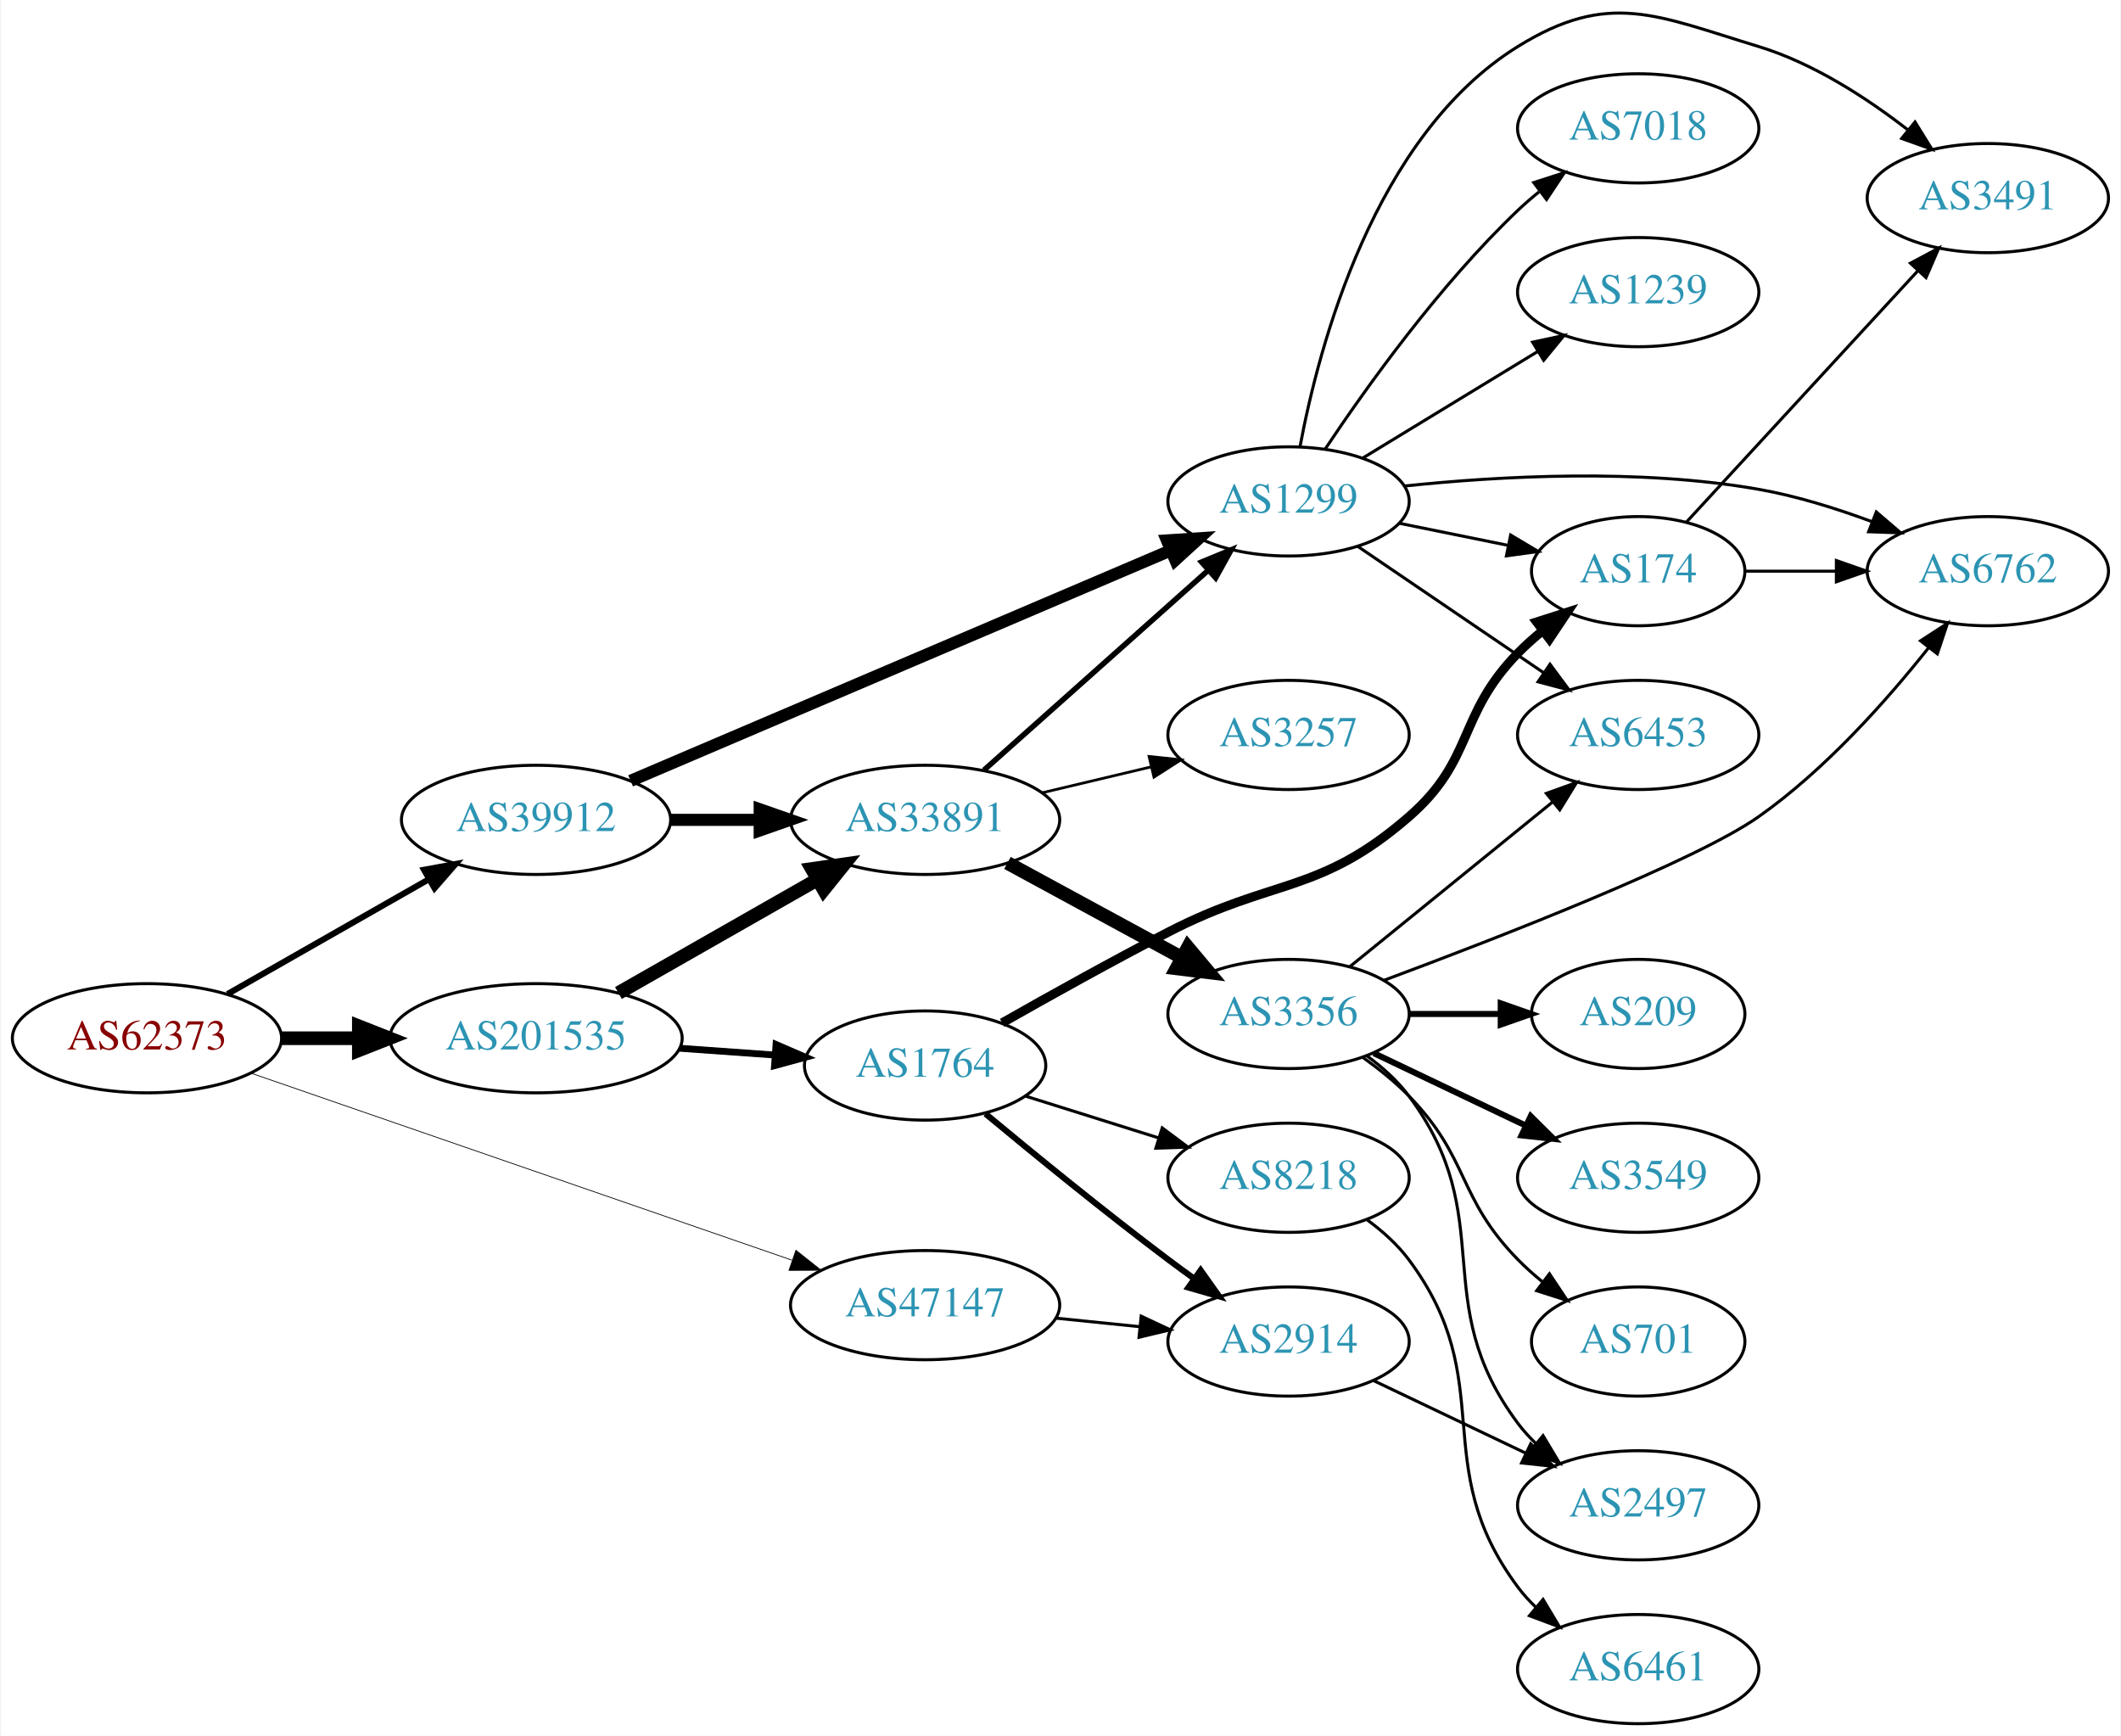
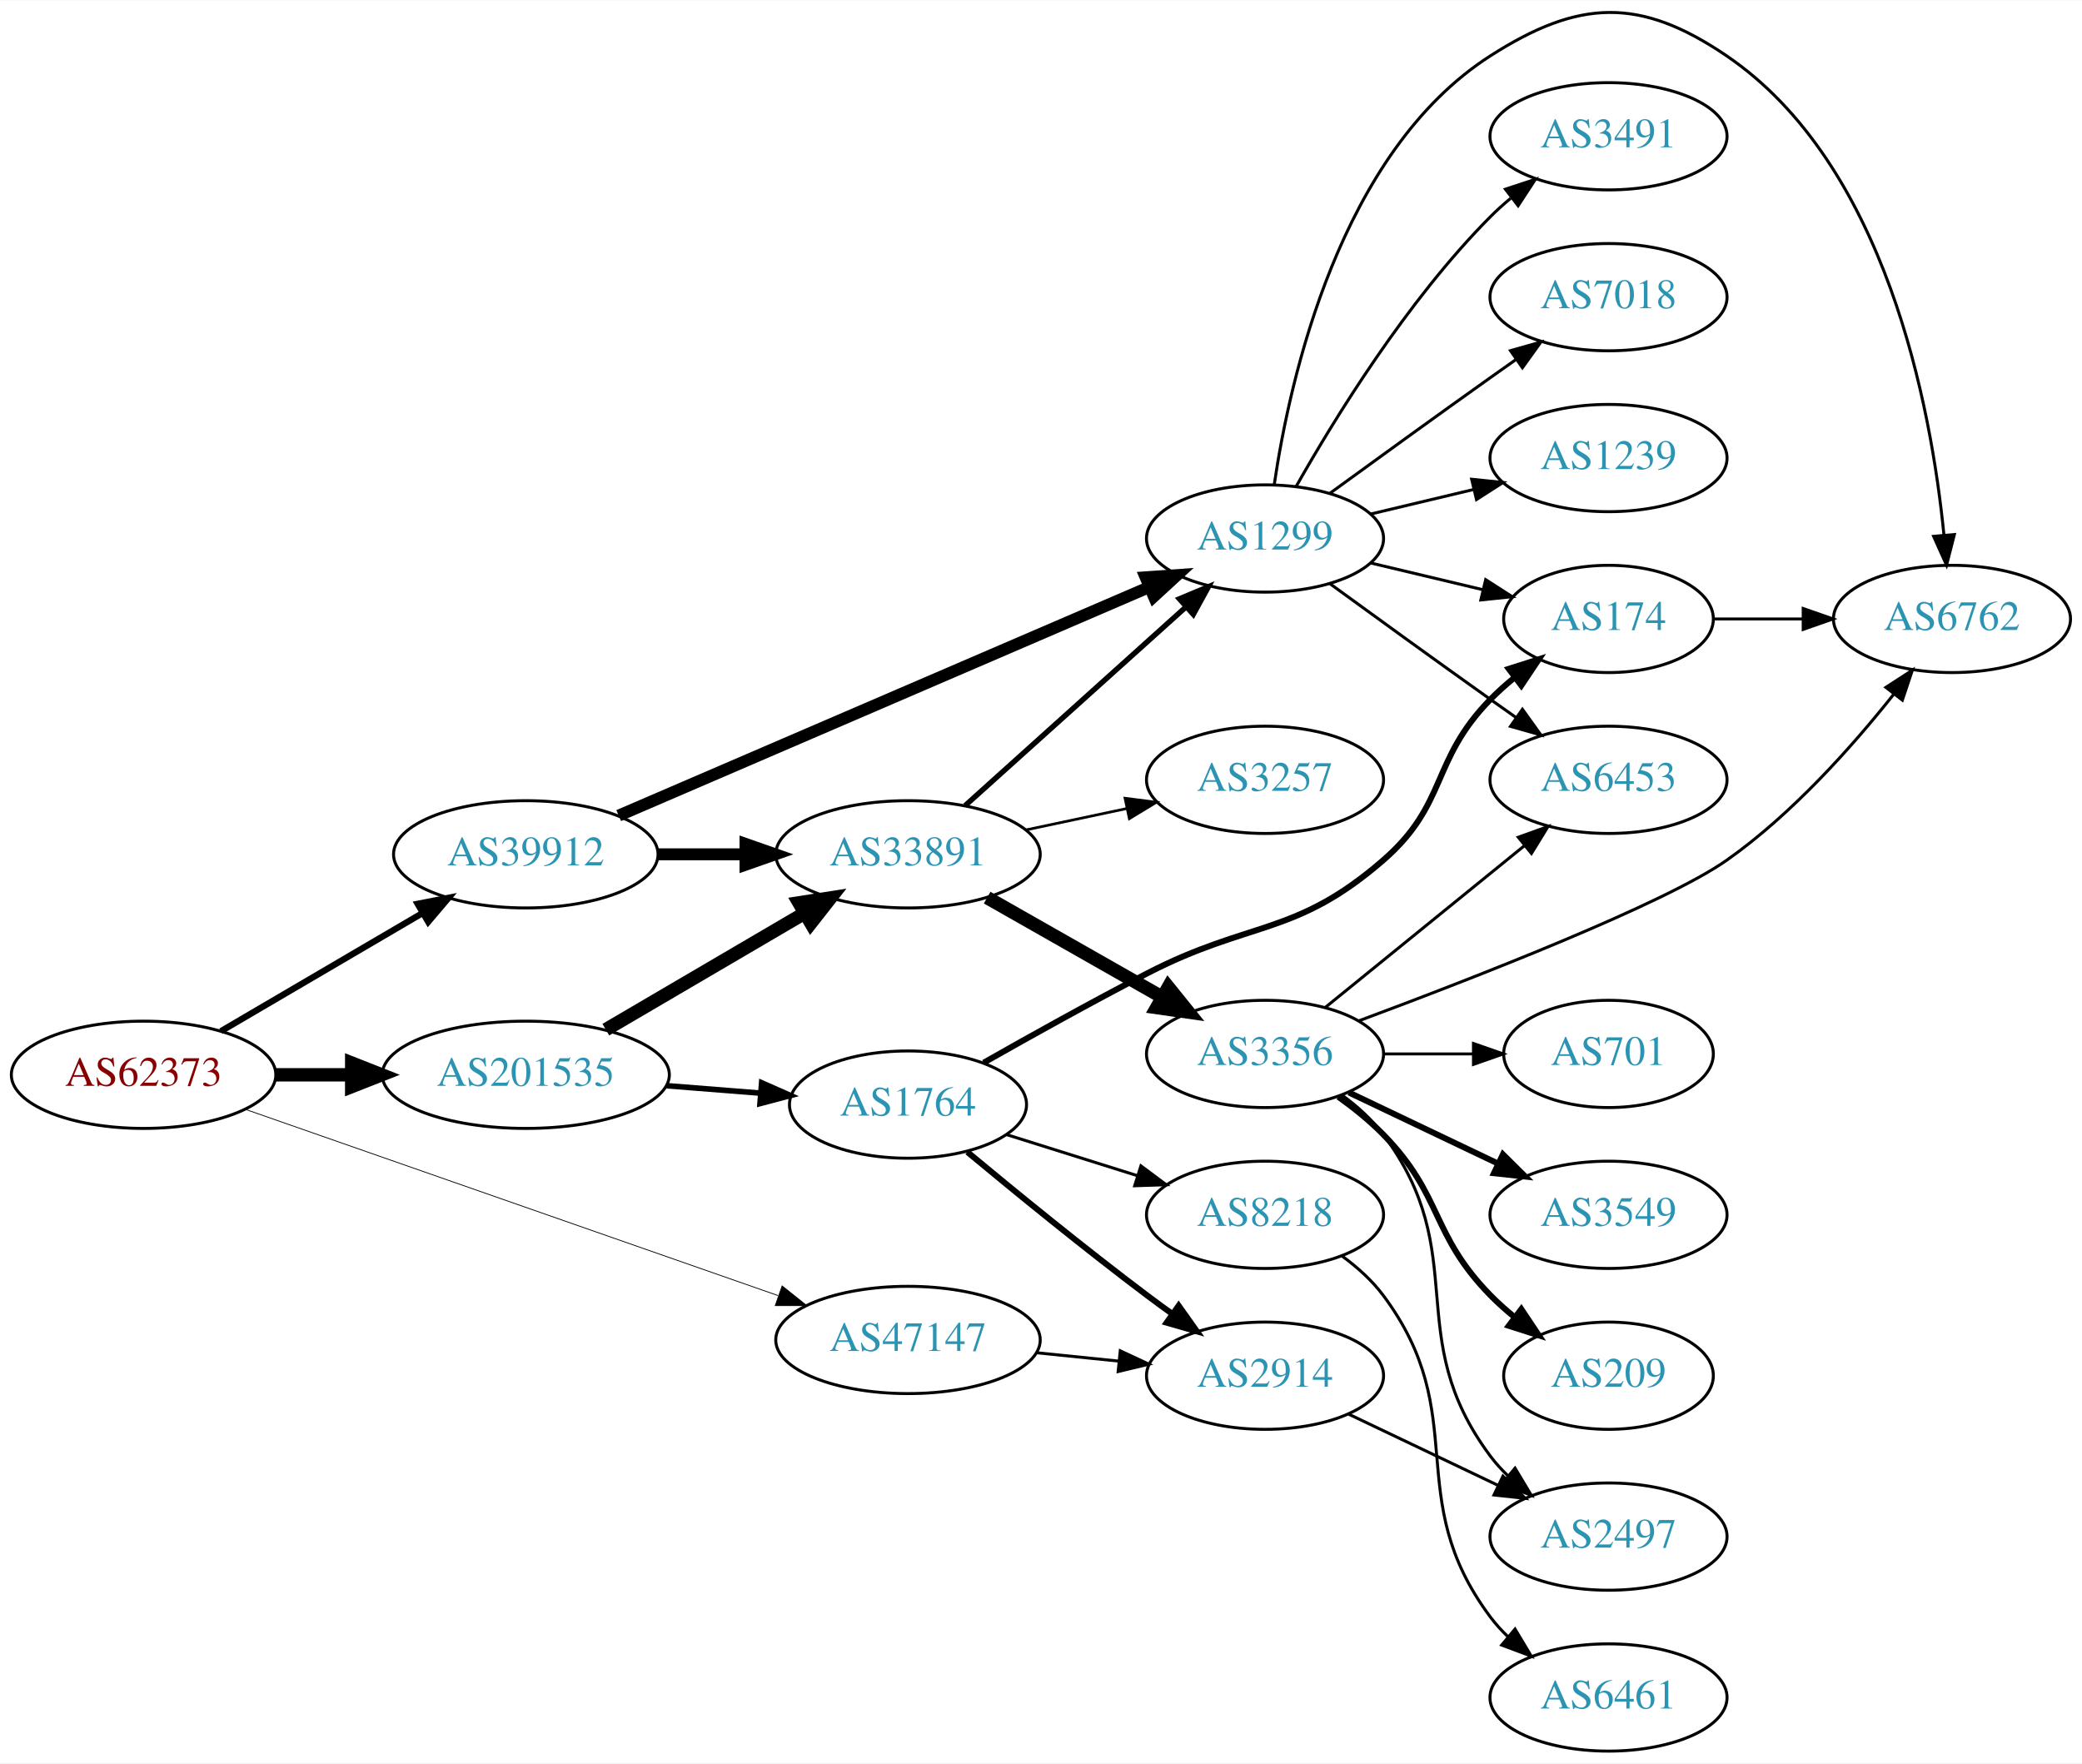
- <svg xmlns="http://www.w3.org/2000/svg" xmlns:xlink="http://www.w3.org/1999/xlink" width="699pt" height="572pt" viewBox="0.00 0.00 698.85 572.32">
-   <g id="graph0" class="graph" transform="scale(1 1) rotate(0) translate(4 568.321)">
-     <polygon fill="white" stroke="none" points="-4,4 -4,-568.321 694.855,-568.321 694.855,4 -4,4" />
+ <svg xmlns="http://www.w3.org/2000/svg" xmlns:xlink="http://www.w3.org/1999/xlink" width="699pt" height="592pt" viewBox="0.00 0.00 698.85 591.61">
+   <g id="graph0" class="graph" transform="scale(1 1) rotate(0) translate(4 587.61)">
+     <polygon fill="white" stroke="none" points="-4,4 -4,-587.61 694.855,-587.61 694.855,4 -4,4" />
    <g id="node1" class="node">
      <g id="a_node1">
        <a xlink:href="/asn/62373" xlink:title="AS62373 ~ Christian Singerl [AT]">
-           <ellipse fill="#ffffff" stroke="black" cx="44.196" cy="-226" rx="44.393" ry="18" />
-           <text text-anchor="middle" x="44.196" y="-222.3" font-family="Times,serif" font-size="14.00" fill="#880000">AS62373</text>
+           <ellipse fill="#ffffff" stroke="black" cx="44.196" cy="-227" rx="44.393" ry="18" />
+           <text text-anchor="middle" x="44.196" y="-223.3" font-family="Times,serif" font-size="14.00" fill="#880000">AS62373</text>
        </a>
      </g>
    </g>
    <g id="node2" class="node">
      <g id="a_node2">
        <a xlink:href="/asn/39912" xlink:title="AS39912 ~ oja.at GmbH [AT]">
-           <ellipse fill="#ffffff" stroke="black" cx="172.488" cy="-298" rx="44.393" ry="18" />
-           <text text-anchor="middle" x="172.488" y="-294.3" font-family="Times,serif" font-size="14.00" fill="#2c94b3">AS39912</text>
+           <ellipse fill="#ffffff" stroke="black" cx="172.488" cy="-301" rx="44.393" ry="18" />
+           <text text-anchor="middle" x="172.488" y="-297.3" font-family="Times,serif" font-size="14.00" fill="#2c94b3">AS39912</text>
        </a>
      </g>
    </g>
    <g id="edge1" class="edge">
-       <path fill="none" stroke="black" stroke-width="2" d="M70.753,-240.57C89.84,-251.452 116.13,-266.44 137.067,-278.376" />
-       <polygon fill="black" stroke="black" stroke-width="2" points="135.548,-281.539 145.969,-283.451 139.015,-275.458 135.548,-281.539" />
+       <path fill="none" stroke="black" stroke-width="2.118" d="M70.147,-241.62C89.52,-252.972 116.576,-268.825 137.86,-281.296" />
+       <polygon fill="black" stroke="black" stroke-width="2.118" points="136.191,-284.375 146.589,-286.41 139.73,-278.335 136.191,-284.375" />
    </g>
    <g id="node3" class="node">
      <g id="a_node3">
        <a xlink:href="/asn/47147" xlink:title="AS47147 ~ ANEXIA Internetdienstleistungs GmbH [AT]">
          <ellipse fill="#ffffff" stroke="black" cx="300.78" cy="-138" rx="44.393" ry="18" />
          <text text-anchor="middle" x="300.78" y="-134.3" font-family="Times,serif" font-size="14.00" fill="#2c94b3">AS47147</text>
        </a>
      </g>
    </g>
    <g id="edge2" class="edge">
-       <path fill="none" stroke="black" stroke-width="0.25" d="M78.478,-214.496C124.22,-198.684 206.553,-170.225 256.873,-152.831" />
-       <polygon fill="black" stroke="black" stroke-width="0.25" points="258.181,-156.082 266.489,-149.507 255.894,-149.466 258.181,-156.082" />
+       <path fill="none" stroke="black" stroke-width="0.265" d="M78.217,-215.456C124.003,-199.45 206.808,-170.502 257.193,-152.888" />
+       <polygon fill="black" stroke="black" stroke-width="0.265" points="258.532,-156.128 266.817,-149.523 256.222,-149.52 258.532,-156.128" />
    </g>
    <g id="node4" class="node">
      <g id="a_node4">
        <a xlink:href="/asn/201535" xlink:title="AS201535 ~ andom-tec [AT]">
-           <ellipse fill="#ffffff" stroke="black" cx="172.488" cy="-226" rx="48.192" ry="18" />
-           <text text-anchor="middle" x="172.488" y="-222.3" font-family="Times,serif" font-size="14.00" fill="#2c94b3">AS201535</text>
+           <ellipse fill="#ffffff" stroke="black" cx="172.488" cy="-227" rx="48.192" ry="18" />
+           <text text-anchor="middle" x="172.488" y="-223.3" font-family="Times,serif" font-size="14.00" fill="#2c94b3">AS201535</text>
        </a>
      </g>
    </g>
    <g id="edge3" class="edge">
-       <path fill="none" stroke="black" stroke-width="4.5" d="M88.659,-226C96.775,-226 105.373,-226 113.838,-226" />
-       <polygon fill="black" stroke="black" stroke-width="4.5" points="114.057,-229.938 124.057,-226 114.057,-222.063 114.057,-229.938" />
+       <path fill="none" stroke="black" stroke-width="4.5" d="M88.659,-227C96.775,-227 105.373,-227 113.838,-227" />
+       <polygon fill="black" stroke="black" stroke-width="4.5" points="114.057,-230.938 124.057,-227 114.057,-223.063 114.057,-230.938" />
    </g>
    <g id="node5" class="node">
      <g id="a_node5">
        <a xlink:href="/asn/33891" xlink:title="AS33891 ~ CORE-BACKBONE GMBH GLOBAL NETWORK [DE]">
-           <ellipse fill="#ffffff" stroke="black" cx="300.78" cy="-298" rx="44.393" ry="18" />
-           <text text-anchor="middle" x="300.78" y="-294.3" font-family="Times,serif" font-size="14.00" fill="#2c94b3">AS33891</text>
+           <ellipse fill="#ffffff" stroke="black" cx="300.78" cy="-301" rx="44.393" ry="18" />
+           <text text-anchor="middle" x="300.78" y="-297.3" font-family="Times,serif" font-size="14.00" fill="#2c94b3">AS33891</text>
        </a>
      </g>
    </g>
    <g id="edge4" class="edge">
-       <path fill="none" stroke="black" stroke-width="4" d="M216.95,-298C226.377,-298 236.453,-298 246.216,-298" />
-       <polygon fill="black" stroke="black" stroke-width="4" points="246.237,-301.5 256.237,-298 246.237,-294.5 246.237,-301.5" />
+       <path fill="none" stroke="black" stroke-width="4" d="M216.95,-301C226.377,-301 236.453,-301 246.216,-301" />
+       <polygon fill="black" stroke="black" stroke-width="4" points="246.237,-304.5 256.237,-301 246.237,-297.5 246.237,-304.5" />
    </g>
    <g id="node6" class="node">
      <g id="a_node6">
        <a xlink:href="/asn/1299" xlink:title="AS1299 ~ Telia Carrier [EU]">
-           <ellipse fill="#ffffff" stroke="black" cx="420.622" cy="-403" rx="39.794" ry="18" />
-           <text text-anchor="middle" x="420.622" y="-399.3" font-family="Times,serif" font-size="14.00" fill="#2c94b3">AS1299</text>
+           <ellipse fill="#ffffff" stroke="black" cx="420.622" cy="-407" rx="39.794" ry="18" />
+           <text text-anchor="middle" x="420.622" y="-403.3" font-family="Times,serif" font-size="14.00" fill="#2c94b3">AS1299</text>
        </a>
      </g>
    </g>
    <g id="edge5" class="edge">
-       <path fill="none" stroke="black" stroke-width="4" d="M203.669,-310.875C248.558,-330.025 332.865,-365.99 381.807,-386.868" />
-       <polygon fill="black" stroke="black" stroke-width="4" points="380.531,-390.129 391.102,-390.833 383.277,-383.69 380.531,-390.129" />
+       <path fill="none" stroke="black" stroke-width="4" d="M203.669,-313.998C248.558,-333.33 332.865,-369.637 381.807,-390.715" />
+       <polygon fill="black" stroke="black" stroke-width="4" points="380.533,-393.977 391.102,-394.717 383.302,-387.547 380.533,-393.977" />
    </g>
    <g id="node19" class="node">
      <g id="a_node19">
        <a xlink:href="/asn/2914" xlink:title="AS2914 ~ NTT America, Inc. [US]">
          <ellipse fill="#ffffff" stroke="black" cx="420.622" cy="-126" rx="39.794" ry="18" />
          <text text-anchor="middle" x="420.622" y="-122.3" font-family="Times,serif" font-size="14.00" fill="#2c94b3">AS2914</text>
        </a>
      </g>
    </g>
    <g id="edge21" class="edge">
      <path fill="none" stroke="black" d="M343.991,-133.702C352.916,-132.793 362.398,-131.827 371.522,-130.898" />
      <polygon fill="black" stroke="black" points="372.029,-134.365 381.623,-129.87 371.32,-127.401 372.029,-134.365" />
    </g>
    <g id="edge22" class="edge">
-       <path fill="none" stroke="black" stroke-width="4.5" d="M199.656,-240.918C218.662,-251.754 244.57,-266.525 265.27,-278.325" />
-       <polygon fill="black" stroke="black" stroke-width="4.5" points="263.44,-281.815 274.078,-283.347 267.34,-274.974 263.44,-281.815" />
+       <path fill="none" stroke="black" stroke-width="4.5" d="M199.35,-242.154C218.586,-253.425 245.013,-268.91 265.93,-281.166" />
+       <polygon fill="black" stroke="black" stroke-width="4.5" points="264.195,-284.713 274.813,-286.371 268.176,-277.918 264.195,-284.713" />
    </g>
    <g id="node20" class="node">
      <g id="a_node20">
        <a xlink:href="/asn/1764" xlink:title="AS1764 ~ NEXTLAYER-AS [AT]">
          <ellipse fill="#ffffff" stroke="black" cx="300.78" cy="-217" rx="39.794" ry="18" />
          <text text-anchor="middle" x="300.78" y="-213.3" font-family="Times,serif" font-size="14.00" fill="#2c94b3">AS1764</text>
        </a>
      </g>
    </g>
    <g id="edge23" class="edge">
-       <path fill="none" stroke="black" stroke-width="2.25" d="M219.797,-222.7C230.04,-221.97 240.921,-221.195 251.249,-220.458" />
-       <polygon fill="black" stroke="black" stroke-width="2.25" points="251.624,-223.941 261.349,-219.739 251.126,-216.958 251.624,-223.941" />
+       <path fill="none" stroke="black" stroke-width="1.875" d="M219.797,-223.333C230.04,-222.522 240.921,-221.661 251.249,-220.843" />
+       <polygon fill="black" stroke="black" stroke-width="1.875" points="251.657,-224.321 261.349,-220.043 251.104,-217.343 251.657,-224.321" />
    </g>
    <g id="edge8" class="edge">
-       <path fill="none" stroke="black" stroke-width="1.8" d="M320.193,-314.406C340.025,-332.077 371.725,-360.323 393.989,-380.16" />
-       <polygon fill="black" stroke="black" stroke-width="1.8" points="391.93,-383.013 401.725,-387.053 396.587,-377.787 391.93,-383.013" />
+       <path fill="none" stroke="black" stroke-width="1.8" d="M319.934,-317.33C339.801,-335.201 371.797,-363.981 394.165,-384.101" />
+       <polygon fill="black" stroke="black" stroke-width="1.8" points="391.865,-386.74 401.64,-390.825 396.546,-381.535 391.865,-386.74" />
    </g>
    <g id="node7" class="node">
      <g id="a_node7">
+         <a xlink:href="/asn/3356" xlink:title="AS3356 ~ Level 3 Parent, LLC [US]">
+           <ellipse fill="#ffffff" stroke="black" cx="420.622" cy="-234" rx="39.794" ry="18" />
+           <text text-anchor="middle" x="420.622" y="-230.3" font-family="Times,serif" font-size="14.00" fill="#2c94b3">AS3356</text>
+         </a>
+       </g>
+     </g>
+     <g id="edge6" class="edge">
+       <path fill="none" stroke="black" stroke-width="4.5" d="M327.35,-286.462C344.569,-276.672 367.454,-263.66 386.126,-253.045" />
+       <polygon fill="black" stroke="black" stroke-width="4.5" points="388.163,-256.416 394.91,-248.05 384.27,-249.57 388.163,-256.416" />
+     </g>
+     <g id="node8" class="node">
+       <g id="a_node8">
        <a xlink:href="/asn/3257" xlink:title="AS3257 ~ GTT [DE]">
          <ellipse fill="#ffffff" stroke="black" cx="420.622" cy="-326" rx="39.794" ry="18" />
          <text text-anchor="middle" x="420.622" y="-322.3" font-family="Times,serif" font-size="14.00" fill="#2c94b3">AS3257</text>
        </a>
      </g>
    </g>
-     <g id="edge6" class="edge">
-       <path fill="none" stroke="black" stroke-width="0.9" d="M339.39,-306.936C350.747,-309.635 363.325,-312.624 375.088,-315.419" />
-       <polygon fill="black" stroke="black" stroke-width="0.9" points="374.627,-318.906 385.165,-317.813 376.245,-312.096 374.627,-318.906" />
-     </g>
-     <g id="node8" class="node">
-       <g id="a_node8">
-         <a xlink:href="/asn/3356" xlink:title="AS3356 ~ Level 3 Parent, LLC [US]">
-           <ellipse fill="#ffffff" stroke="black" cx="420.622" cy="-234" rx="39.794" ry="18" />
-           <text text-anchor="middle" x="420.622" y="-230.3" font-family="Times,serif" font-size="14.00" fill="#2c94b3">AS3356</text>
-         </a>
-       </g>
-     </g>
    <g id="edge7" class="edge">
-       <path fill="none" stroke="black" stroke-width="4.5" d="M327.933,-283.796C344.871,-274.597 367.106,-262.521 385.438,-252.565" />
-       <polygon fill="black" stroke="black" stroke-width="4.5" points="387.443,-255.957 394.351,-247.725 383.684,-249.037 387.443,-255.957" />
-     </g>
-     <g id="node11" class="node">
-       <g id="a_node11">
+       <path fill="none" stroke="black" stroke-width="0.9" d="M340.366,-309.186C351.158,-311.476 362.988,-313.985 374.14,-316.351" />
+       <polygon fill="black" stroke="black" stroke-width="0.9" points="373.632,-319.821 384.141,-318.473 375.085,-312.974 373.632,-319.821" />
+     </g>
+     <g id="node12" class="node">
+       <g id="a_node12">
+         <a xlink:href="/asn/6453" xlink:title="AS6453 ~ TATA COMMUNICATIONS (AMERICA) INC [US]">
+           <ellipse fill="#ffffff" stroke="black" cx="535.915" cy="-326" rx="39.794" ry="18" />
+           <text text-anchor="middle" x="535.915" y="-322.3" font-family="Times,serif" font-size="14.00" fill="#2c94b3">AS6453</text>
+         </a>
+       </g>
+     </g>
+     <g id="edge16" class="edge">
+       <path fill="none" stroke="black" d="M442.471,-391.778C457.404,-380.909 478.018,-365.975 496.269,-353 499.089,-350.995 502.032,-348.915 504.98,-346.841" />
+       <polygon fill="black" stroke="black" points="507.026,-349.681 513.205,-341.074 503.008,-343.95 507.026,-349.681" />
+     </g>
+     <g id="node13" class="node">
+       <g id="a_node13">
        <a xlink:href="/asn/6762" xlink:title="AS6762 ~ TELECOM ITALIA SPARKLE S.p.A. [IT]">
          <ellipse fill="#ffffff" stroke="black" cx="651.208" cy="-380" rx="39.794" ry="18" />
          <text text-anchor="middle" x="651.208" y="-376.3" font-family="Times,serif" font-size="14.00" fill="#2c94b3">AS6762</text>
        </a>
      </g>
    </g>
-     <g id="edge20" class="edge">
-       <path fill="none" stroke="black" d="M458.941,-408.084C490.307,-411.378 536.194,-413.901 575.562,-407 588.075,-404.806 601.257,-400.691 613.002,-396.323" />
-       <polygon fill="black" stroke="black" points="614.435,-399.521 622.484,-392.631 611.895,-392.998 614.435,-399.521" />
-     </g>
-     <g id="node13" class="node">
-       <g id="a_node13">
-         <a xlink:href="/asn/6453" xlink:title="AS6453 ~ TATA COMMUNICATIONS (AMERICA) INC [US]">
-           <ellipse fill="#ffffff" stroke="black" cx="535.915" cy="-326" rx="39.794" ry="18" />
-           <text text-anchor="middle" x="535.915" y="-322.3" font-family="Times,serif" font-size="14.00" fill="#2c94b3">AS6453</text>
-         </a>
-       </g>
-     </g>
-     <g id="edge15" class="edge">
-       <path fill="none" stroke="black" d="M443.466,-388.154C460.863,-376.33 485.411,-359.646 504.694,-346.54" />
-       <polygon fill="black" stroke="black" points="506.835,-349.317 513.138,-340.801 502.9,-343.527 506.835,-349.317" />
+     <g id="edge18" class="edge">
+       <path fill="none" stroke="black" d="M423.734,-425.203C428.894,-460.276 445.675,-536.606 496.269,-569 525.948,-588.003 546.423,-588.821 575.562,-569 629.075,-532.599 644.225,-451.311 648.514,-408.162" />
+       <polygon fill="black" stroke="black" points="652.013,-408.329 649.388,-398.064 645.039,-407.726 652.013,-408.329" />
    </g>
    <g id="node15" class="node">
      <g id="a_node15">
        <a xlink:href="/asn/3491" xlink:title="AS3491 ~ PCCW Global, Inc. [US]">
-           <ellipse fill="#ffffff" stroke="black" cx="651.208" cy="-503" rx="39.794" ry="18" />
-           <text text-anchor="middle" x="651.208" y="-499.3" font-family="Times,serif" font-size="14.00" fill="#2c94b3">AS3491</text>
-         </a>
-       </g>
-     </g>
-     <g id="edge16" class="edge">
-       <path fill="none" stroke="black" d="M424.383,-420.924C430.54,-453.922 448.788,-523.594 496.269,-553 526.229,-571.556 541.844,-563.249 575.562,-553 593.606,-547.515 611.256,-536.058 624.86,-525.494" />
-       <polygon fill="black" stroke="black" points="627.2,-528.103 632.775,-519.093 622.798,-522.66 627.2,-528.103" />
+           <ellipse fill="#ffffff" stroke="black" cx="535.915" cy="-542" rx="39.794" ry="18" />
+           <text text-anchor="middle" x="535.915" y="-538.3" font-family="Times,serif" font-size="14.00" fill="#2c94b3">AS3491</text>
+         </a>
+       </g>
+     </g>
+     <g id="edge15" class="edge">
+       <path fill="none" stroke="black" d="M431.082,-424.49C443.864,-447.096 468.296,-486.886 496.269,-515 498.379,-517.121 500.676,-519.188 503.061,-521.171" />
+       <polygon fill="black" stroke="black" points="501.313,-524.242 511.376,-527.556 505.577,-518.69 501.313,-524.242" />
    </g>
    <g id="node16" class="node">
      <g id="a_node16">
        <a xlink:href="/asn/174" xlink:title="AS174 ~ Cogent Communications [US]">
          <ellipse fill="#ffffff" stroke="black" cx="535.915" cy="-380" rx="35.194" ry="18" />
          <text text-anchor="middle" x="535.915" y="-376.3" font-family="Times,serif" font-size="14.00" fill="#2c94b3">AS174</text>
        </a>
      </g>
    </g>
    <g id="edge17" class="edge">
-       <path fill="none" stroke="black" d="M457.158,-395.786C468.501,-393.483 481.162,-390.913 492.919,-388.526" />
-       <polygon fill="black" stroke="black" points="493.858,-391.907 502.962,-386.487 492.466,-385.047 493.858,-391.907" />
+       <path fill="none" stroke="black" d="M456.229,-398.752C468.024,-395.942 481.329,-392.771 493.596,-389.847" />
+       <polygon fill="black" stroke="black" points="494.685,-393.186 503.601,-387.463 493.062,-386.376 494.685,-393.186" />
    </g>
    <g id="node17" class="node">
      <g id="a_node17">
        <a xlink:href="/asn/7018" xlink:title="AS7018 ~ AT&amp;T Services, Inc. [US]">
-           <ellipse fill="#ffffff" stroke="black" cx="535.915" cy="-526" rx="39.794" ry="18" />
-           <text text-anchor="middle" x="535.915" y="-522.3" font-family="Times,serif" font-size="14.00" fill="#2c94b3">AS7018</text>
-         </a>
-       </g>
-     </g>
-     <g id="edge18" class="edge">
-       <path fill="none" stroke="black" d="M432.664,-420.211C446.157,-440.458 470.403,-474.423 496.269,-499 498.438,-501.061 500.776,-503.085 503.19,-505.039" />
-       <polygon fill="black" stroke="black" points="501.472,-508.127 511.558,-511.37 505.696,-502.545 501.472,-508.127" />
+           <ellipse fill="#ffffff" stroke="black" cx="535.915" cy="-488" rx="39.794" ry="18" />
+           <text text-anchor="middle" x="535.915" y="-484.3" font-family="Times,serif" font-size="14.00" fill="#2c94b3">AS7018</text>
+         </a>
+       </g>
+     </g>
+     <g id="edge19" class="edge">
+       <path fill="none" stroke="black" d="M442.471,-422.222C457.404,-433.091 478.018,-448.025 496.269,-461 499.089,-463.005 502.032,-465.085 504.98,-467.159" />
+       <polygon fill="black" stroke="black" points="503.008,-470.05 513.205,-472.926 507.026,-464.319 503.008,-470.05" />
    </g>
    <g id="node18" class="node">
      <g id="a_node18">
        <a xlink:href="/asn/1239" xlink:title="AS1239 ~ Sprint [US]">
-           <ellipse fill="#ffffff" stroke="black" cx="535.915" cy="-472" rx="39.794" ry="18" />
-           <text text-anchor="middle" x="535.915" y="-468.3" font-family="Times,serif" font-size="14.00" fill="#2c94b3">AS1239</text>
-         </a>
-       </g>
-     </g>
-     <g id="edge19" class="edge">
-       <path fill="none" stroke="black" d="M445.097,-417.297C461.806,-427.474 484.462,-441.272 502.838,-452.464" />
-       <polygon fill="black" stroke="black" points="501.11,-455.509 511.471,-457.721 504.751,-449.531 501.11,-455.509" />
+           <ellipse fill="#ffffff" stroke="black" cx="535.915" cy="-434" rx="39.794" ry="18" />
+           <text text-anchor="middle" x="535.915" y="-430.3" font-family="Times,serif" font-size="14.00" fill="#2c94b3">AS1239</text>
+         </a>
+       </g>
+     </g>
+     <g id="edge20" class="edge">
+       <path fill="none" stroke="black" d="M456.229,-415.248C467.101,-417.838 479.255,-420.735 490.698,-423.462" />
+       <polygon fill="black" stroke="black" points="489.981,-426.889 500.52,-425.803 491.604,-420.08 489.981,-426.889" />
    </g>
    <g id="node9" class="node">
      <g id="a_node9">
-         <a xlink:href="/asn/209" xlink:title="AS209 ~ CenturyLink Communications, LLC [US]">
-           <ellipse fill="#ffffff" stroke="black" cx="535.915" cy="-234" rx="35.194" ry="18" />
-           <text text-anchor="middle" x="535.915" y="-230.3" font-family="Times,serif" font-size="14.00" fill="#2c94b3">AS209</text>
-         </a>
-       </g>
-     </g>
-     <g id="edge9" class="edge">
-       <path fill="none" stroke="black" stroke-width="2" d="M460.294,-234C470,-234 480.491,-234 490.453,-234" />
-       <polygon fill="black" stroke="black" stroke-width="2" points="490.59,-237.5 500.59,-234 490.59,-230.5 490.59,-237.5" />
-     </g>
-     <g id="node10" class="node">
-       <g id="a_node10">
        <a xlink:href="/asn/3549" xlink:title="AS3549 ~ Level 3 Parent, LLC [US]">
          <ellipse fill="#ffffff" stroke="black" cx="535.915" cy="-180" rx="39.794" ry="18" />
          <text text-anchor="middle" x="535.915" y="-176.3" font-family="Times,serif" font-size="14.00" fill="#2c94b3">AS3549</text>
        </a>
      </g>
    </g>
-     <g id="edge10" class="edge">
+     <g id="edge9" class="edge">
      <path fill="none" stroke="black" stroke-width="2" d="M448.759,-221.066C463.753,-213.919 482.574,-204.948 498.797,-197.215" />
      <polygon fill="black" stroke="black" stroke-width="2" points="500.479,-200.291 508,-192.829 497.467,-193.972 500.479,-200.291" />
    </g>
-     <g id="edge11" class="edge">
-       <path fill="none" stroke="black" d="M452.199,-245.142C490.853,-259.528 554.857,-284.44 575.562,-299 597.474,-314.409 617.756,-337.207 631.631,-354.694" />
-       <polygon fill="black" stroke="black" points="629.016,-357.034 637.907,-362.796 634.55,-352.747 629.016,-357.034" />
-     </g>
-     <g id="node12" class="node">
-       <g id="a_node12">
-         <a xlink:href="/asn/701" xlink:title="AS701 ~ UUNET [US]">
+     <g id="node10" class="node">
+       <g id="a_node10">
+         <a xlink:href="/asn/209" xlink:title="AS209 ~ CenturyLink Communications, LLC [US]">
          <ellipse fill="#ffffff" stroke="black" cx="535.915" cy="-126" rx="35.194" ry="18" />
-           <text text-anchor="middle" x="535.915" y="-122.3" font-family="Times,serif" font-size="14.00" fill="#2c94b3">AS701</text>
-         </a>
-       </g>
-     </g>
-     <g id="edge12" class="edge">
-       <path fill="none" stroke="black" d="M445.216,-219.611C450.472,-215.852 455.804,-211.563 460.269,-207 480.441,-186.383 476.096,-173.617 496.269,-153 498.748,-150.466 501.495,-148.017 504.347,-145.696" />
-       <polygon fill="black" stroke="black" points="506.65,-148.343 512.532,-139.532 502.439,-142.752 506.65,-148.343" />
-     </g>
-     <g id="edge13" class="edge">
-       <path fill="none" stroke="black" d="M440.841,-249.607C459.233,-264.542 487.152,-287.214 507.802,-303.983" />
-       <polygon fill="black" stroke="black" points="505.633,-306.73 515.602,-310.317 510.046,-301.296 505.633,-306.73" />
-     </g>
-     <g id="node14" class="node">
-       <g id="a_node14">
+           <text text-anchor="middle" x="535.915" y="-122.3" font-family="Times,serif" font-size="14.00" fill="#2c94b3">AS209</text>
+         </a>
+       </g>
+     </g>
+     <g id="edge10" class="edge">
+       <path fill="none" stroke="black" stroke-width="2" d="M445.216,-219.611C450.472,-215.852 455.804,-211.563 460.269,-207 480.441,-186.383 476.096,-173.617 496.269,-153 498.748,-150.466 501.495,-148.017 504.347,-145.696" />
+       <polygon fill="black" stroke="black" stroke-width="2" points="506.65,-148.343 512.532,-139.532 502.439,-142.752 506.65,-148.343" />
+     </g>
+     <g id="node11" class="node">
+       <g id="a_node11">
        <a xlink:href="/asn/2497" xlink:title="AS2497 ~ Internet Initiative Japan Inc. [JP]">
          <ellipse fill="#ffffff" stroke="black" cx="535.915" cy="-72" rx="39.794" ry="18" />
          <text text-anchor="middle" x="535.915" y="-68.3" font-family="Times,serif" font-size="14.00" fill="#2c94b3">AS2497</text>
        </a>
      </g>
    </g>
-     <g id="edge14" class="edge">
+     <g id="edge11" class="edge">
      <path fill="none" stroke="black" d="M446.553,-220.118C451.629,-216.389 456.547,-211.984 460.269,-207 490.54,-166.458 465.997,-139.542 496.269,-99 498.013,-96.664 500.021,-94.455 502.184,-92.383" />
      <polygon fill="black" stroke="black" points="504.543,-94.973 509.984,-85.882 500.062,-89.595 504.543,-94.973" />
    </g>
-     <g id="edge29" class="edge">
+     <g id="edge12" class="edge">
+       <path fill="none" stroke="black" d="M440.841,-249.607C459.233,-264.542 487.152,-287.214 507.802,-303.983" />
+       <polygon fill="black" stroke="black" points="505.633,-306.73 515.602,-310.317 510.046,-301.296 505.633,-306.73" />
+     </g>
+     <g id="edge13" class="edge">
+       <path fill="none" stroke="black" d="M452.199,-245.142C490.853,-259.528 554.857,-284.44 575.562,-299 597.474,-314.409 617.756,-337.207 631.631,-354.694" />
+       <polygon fill="black" stroke="black" points="629.016,-357.034 637.907,-362.796 634.55,-352.747 629.016,-357.034" />
+     </g>
+     <g id="node14" class="node">
+       <g id="a_node14">
+         <a xlink:href="/asn/701" xlink:title="AS701 ~ UUNET [US]">
+           <ellipse fill="#ffffff" stroke="black" cx="535.915" cy="-234" rx="35.194" ry="18" />
+           <text text-anchor="middle" x="535.915" y="-230.3" font-family="Times,serif" font-size="14.00" fill="#2c94b3">AS701</text>
+         </a>
+       </g>
+     </g>
+     <g id="edge14" class="edge">
+       <path fill="none" stroke="black" d="M460.294,-234C470,-234 480.491,-234 490.453,-234" />
+       <polygon fill="black" stroke="black" points="490.59,-237.5 500.59,-234 490.59,-230.5 490.59,-237.5" />
+     </g>
+     <g id="edge28" class="edge">
      <path fill="none" stroke="black" d="M571.214,-380C580.592,-380 590.942,-380 600.976,-380" />
      <polygon fill="black" stroke="black" points="601.265,-383.5 611.265,-380 601.265,-376.5 601.265,-383.5" />
-     </g>
-     <g id="edge30" class="edge">
-       <path fill="none" stroke="black" d="M551.726,-396.08C571.21,-417.233 605.613,-454.584 628.162,-479.064" />
-       <polygon fill="black" stroke="black" points="625.683,-481.539 635.032,-486.523 630.831,-476.797 625.683,-481.539" />
    </g>
    <g id="edge27" class="edge">
      <path fill="none" stroke="black" d="M448.759,-113.066C463.753,-105.919 482.574,-96.948 498.797,-89.215" />
      <polygon fill="black" stroke="black" points="500.479,-92.291 508,-84.829 497.467,-85.972 500.479,-92.291" />
    </g>
-     <g id="edge26" class="edge">
-       <path fill="none" stroke="black" stroke-width="3" d="M326.188,-231.06C341.742,-239.894 362.392,-251.395 380.976,-261 415.693,-278.942 430.756,-273.384 460.269,-299 482.052,-317.908 476.096,-332.383 496.269,-353 498.748,-355.534 501.495,-357.983 504.347,-360.304" />
-       <polygon fill="black" stroke="black" stroke-width="3" points="502.439,-363.248 512.532,-366.468 506.65,-357.657 502.439,-363.248" />
+     <g id="edge25" class="edge">
+       <path fill="none" stroke="black" stroke-width="2" d="M326.188,-231.06C341.742,-239.894 362.392,-251.395 380.976,-261 415.693,-278.942 430.756,-273.384 460.269,-299 482.052,-317.908 476.096,-332.383 496.269,-353 498.748,-355.534 501.495,-357.983 504.347,-360.304" />
+       <polygon fill="black" stroke="black" stroke-width="2" points="502.439,-363.248 512.532,-366.468 506.65,-357.657 502.439,-363.248" />
    </g>
    <g id="edge24" class="edge">
      <path fill="none" stroke="black" stroke-width="2" d="M320.687,-201.101C336.549,-187.914 359.924,-168.83 380.976,-153 383.742,-150.92 386.648,-148.791 389.573,-146.685" />
      <polygon fill="black" stroke="black" stroke-width="2" points="391.634,-149.514 397.765,-140.874 387.584,-143.805 391.634,-149.514" />
    </g>
    <g id="node21" class="node">
      <g id="a_node21">
        <a xlink:href="/asn/8218" xlink:title="AS8218 ~ legacy Neotelecoms [FR]">
          <ellipse fill="#ffffff" stroke="black" cx="420.622" cy="-180" rx="39.794" ry="18" />
          <text text-anchor="middle" x="420.622" y="-176.3" font-family="Times,serif" font-size="14.00" fill="#2c94b3">AS8218</text>
        </a>
      </g>
    </g>
-     <g id="edge25" class="edge">
+     <g id="edge26" class="edge">
      <path fill="none" stroke="black" d="M333.981,-206.89C347.491,-202.648 363.379,-197.659 377.777,-193.138" />
      <polygon fill="black" stroke="black" points="378.968,-196.433 387.46,-190.098 376.871,-189.755 378.968,-196.433" />
    </g>
    <g id="node22" class="node">
      <g id="a_node22">
        <a xlink:href="/asn/6461" xlink:title="AS6461 ~ Zayo Bandwidth [US]">
          <ellipse fill="#ffffff" stroke="black" cx="535.915" cy="-18" rx="39.794" ry="18" />
          <text text-anchor="middle" x="535.915" y="-14.3" font-family="Times,serif" font-size="14.00" fill="#2c94b3">AS6461</text>
        </a>
      </g>
    </g>
-     <g id="edge28" class="edge">
+     <g id="edge29" class="edge">
      <path fill="none" stroke="black" d="M446.553,-166.118C451.629,-162.389 456.547,-157.984 460.269,-153 490.54,-112.458 465.997,-85.542 496.269,-45 498.013,-42.664 500.021,-40.455 502.184,-38.383" />
      <polygon fill="black" stroke="black" points="504.543,-40.973 509.984,-31.882 500.062,-35.595 504.543,-40.973" />
    </g>
  </g>
</svg>
